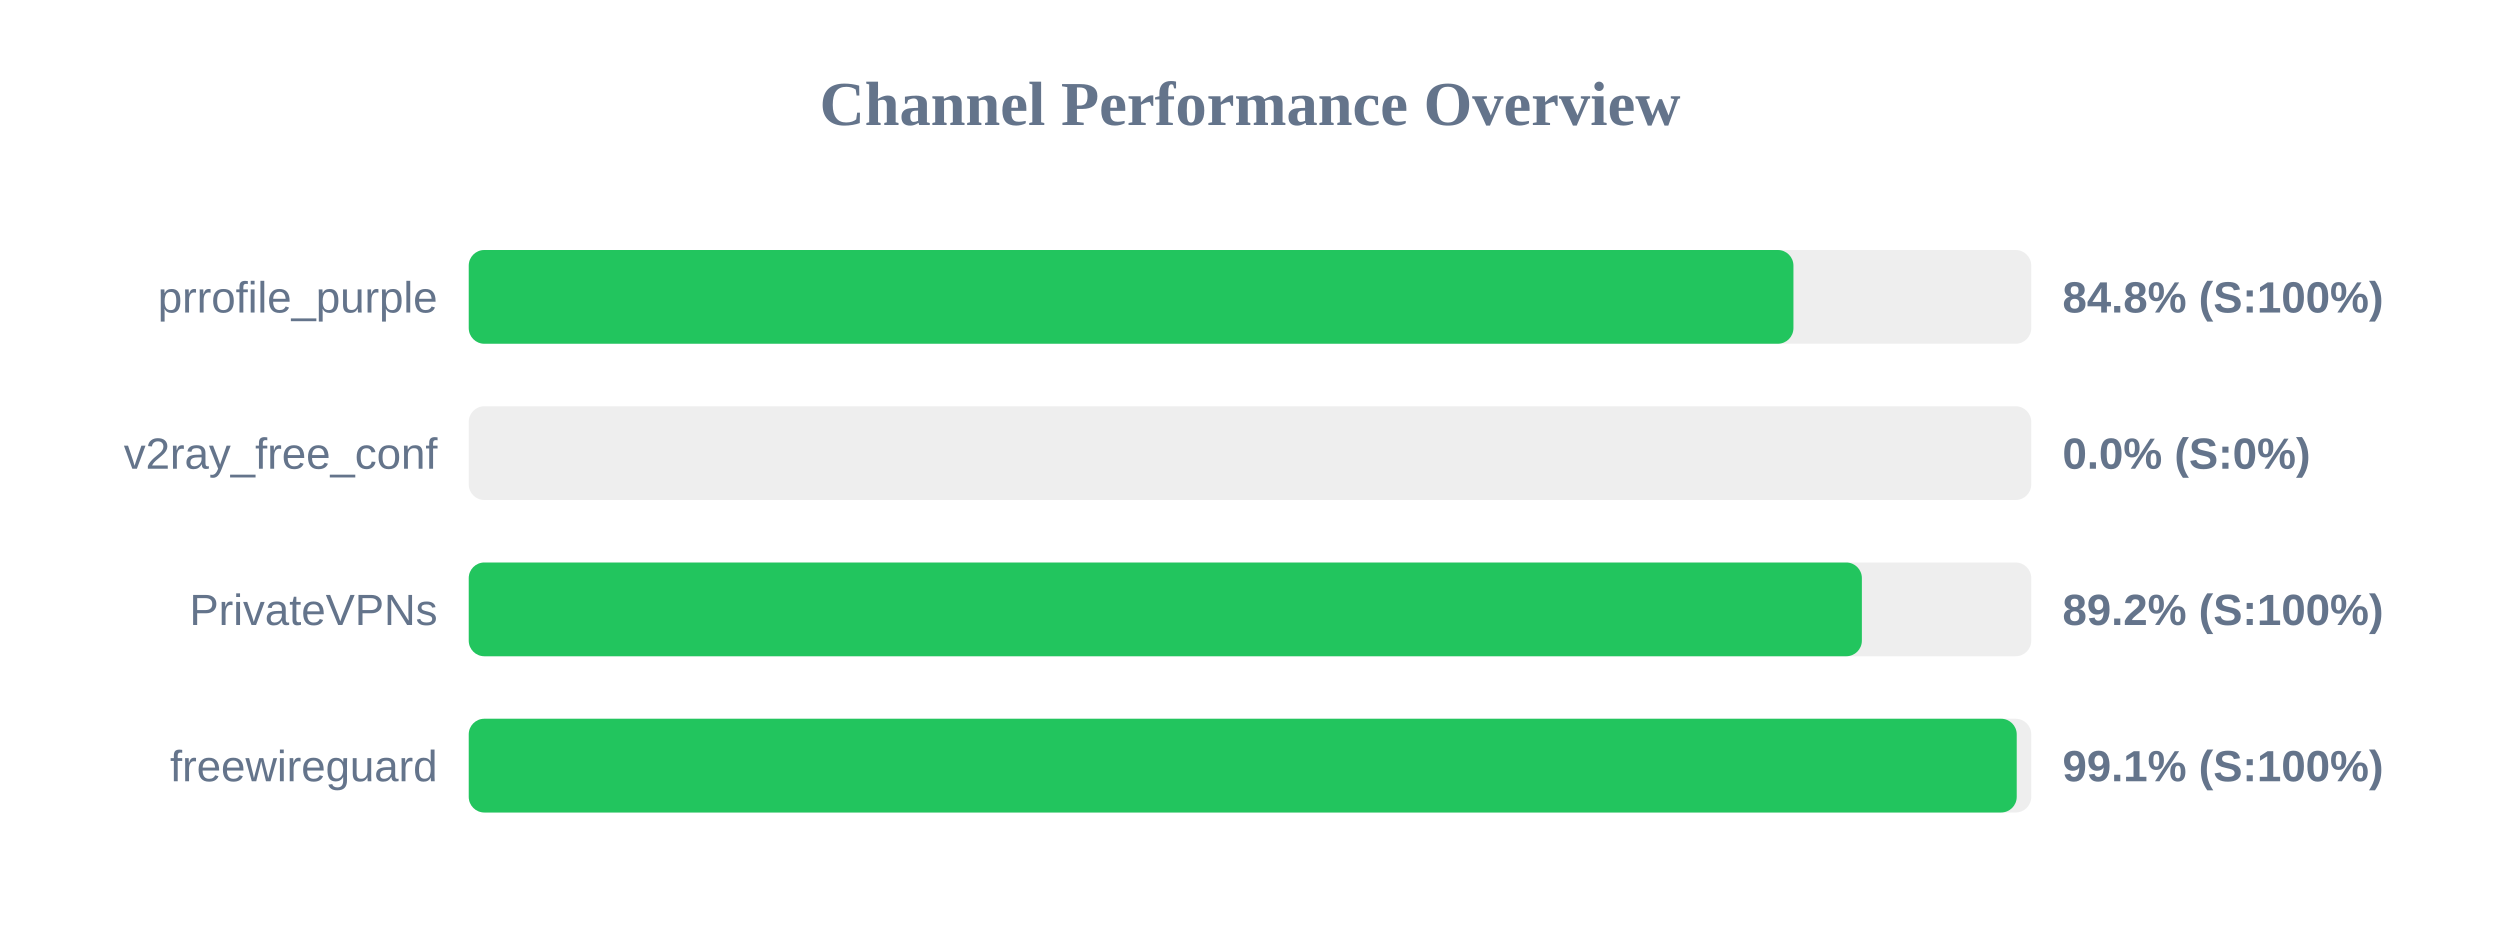
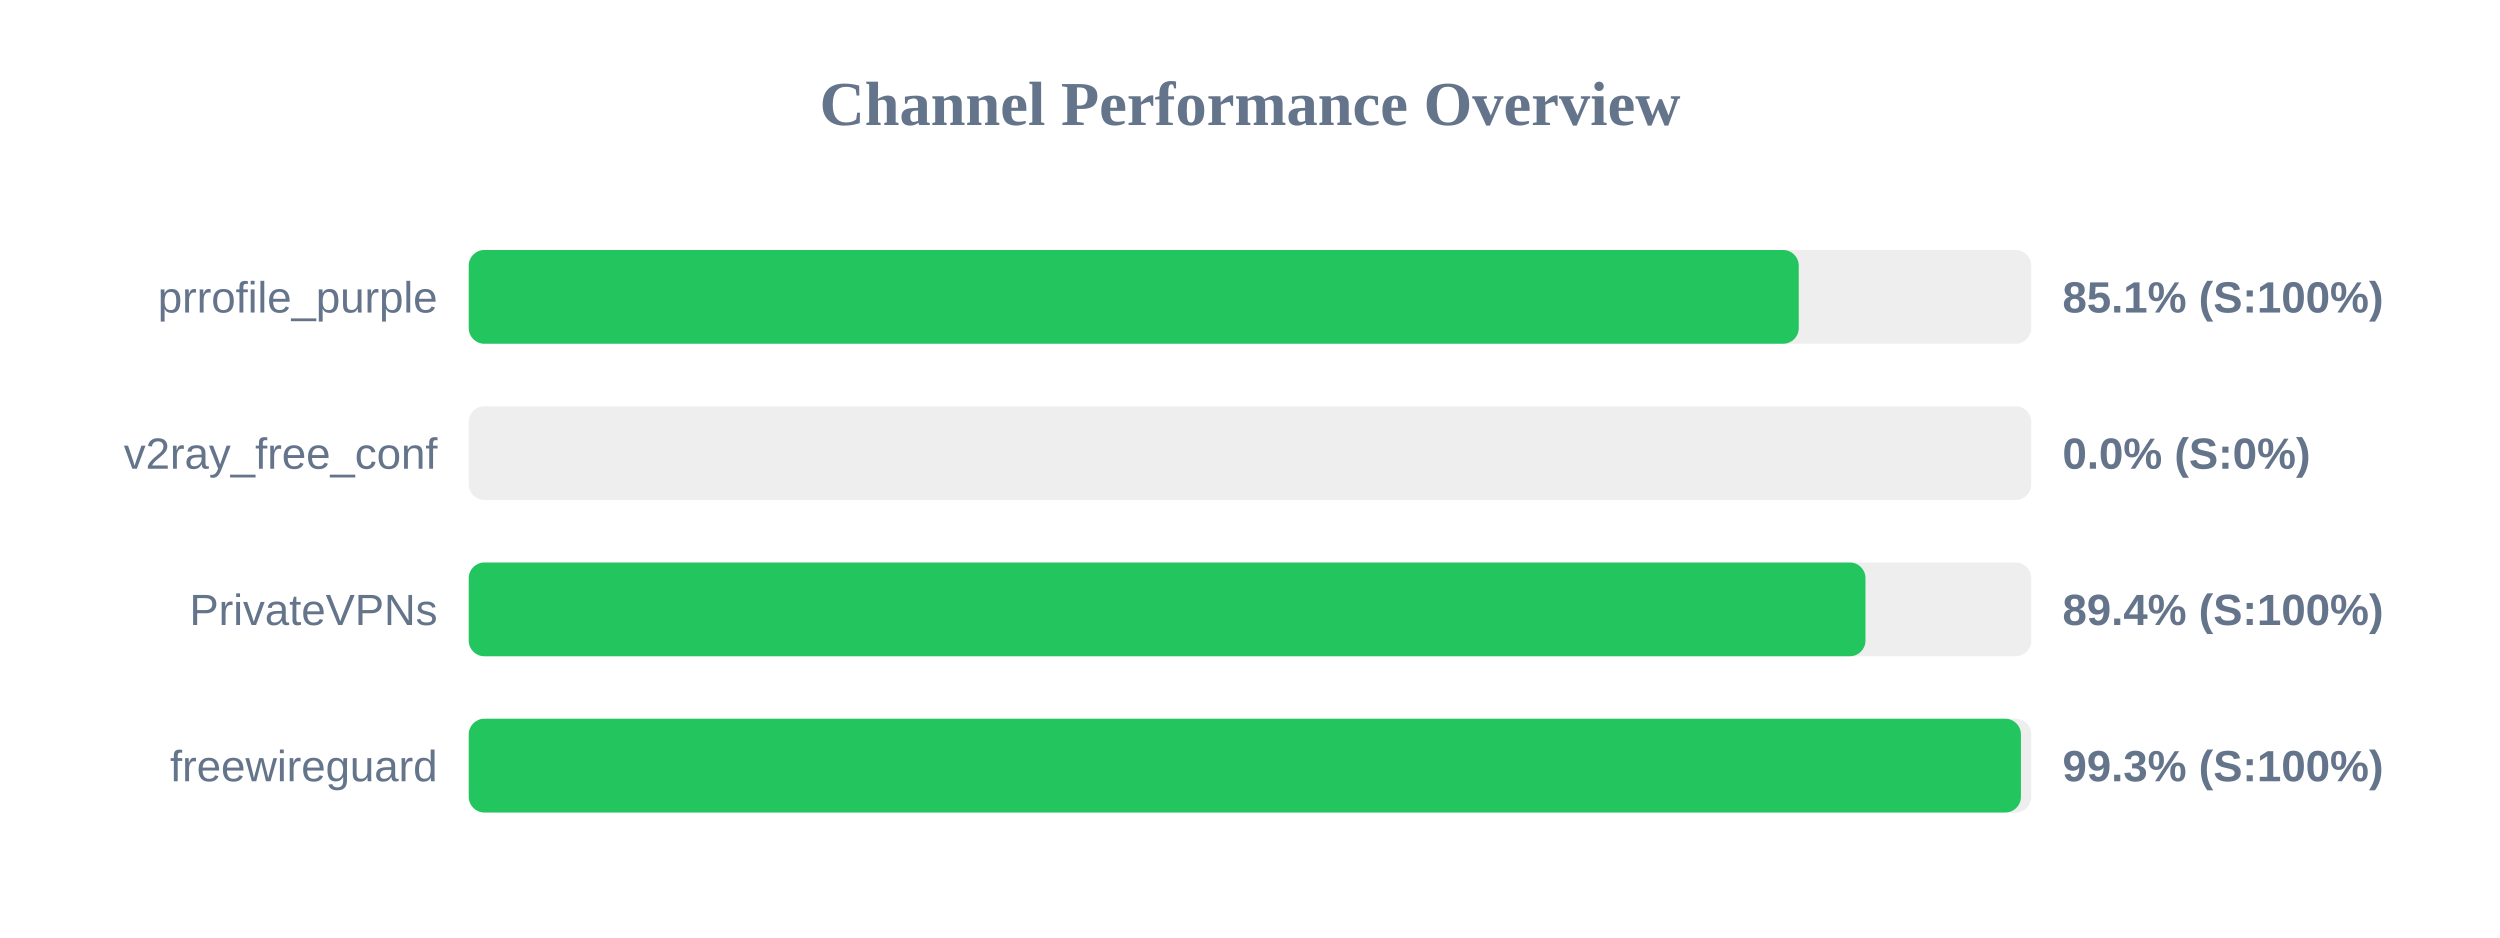
<svg xmlns="http://www.w3.org/2000/svg" width="800" height="300" version="1.1">
  <style>
        .row { font: 14px Arial; fill: #64748b; }
        .score { font: bold 14px Arial; fill: #64748b; }
    </style>
  <text x="400" y="40" text-anchor="middle" font-size="20px" font-weight="bold" fill="#64748b">Channel Performance Overview</text>
  <rect x="150" y="80" width="500" height="30" fill="#eee" rx="5" />
-   <rect x="150" y="80" width="423.9" height="30" fill="#22c55e" rx="5" />
+   <rect x="150" y="80" width="425.6" height="30" fill="#22c55e" rx="5" />
  <text x="140" y="100" text-anchor="end" class="row">prrofile_purple</text>
-   <text x="660" y="100" text-anchor="start" class="score">84.8% (S:100%)</text>
+   <text x="660" y="100" text-anchor="start" class="score">85.1% (S:100%)</text>
  <rect x="150" y="130" width="500" height="30" fill="#eee" rx="5" />
  <rect x="150" y="130" width="0.0" height="30" fill="#ef4444" rx="5" />
  <text x="140" y="150" text-anchor="end" class="row">v2ray_free_conf</text>
  <text x="660" y="150" text-anchor="start" class="score">0.0% (S:0%)</text>
  <rect x="150" y="180" width="500" height="30" fill="#eee" rx="5" />
-   <rect x="150" y="180" width="445.8" height="30" fill="#22c55e" rx="5" />
+   <rect x="150" y="180" width="446.95" height="30" fill="#22c55e" rx="5" />
  <text x="140" y="200" text-anchor="end" class="row">PrivateVPNs</text>
-   <text x="660" y="200" text-anchor="start" class="score">89.2% (S:100%)</text>
+   <text x="660" y="200" text-anchor="start" class="score">89.4% (S:100%)</text>
  <rect x="150" y="230" width="500" height="30" fill="#eee" rx="5" />
-   <rect x="150" y="230" width="495.35" height="30" fill="#22c55e" rx="5" />
+   <rect x="150" y="230" width="496.7" height="30" fill="#22c55e" rx="5" />
  <text x="140" y="250" text-anchor="end" class="row">freewireguard</text>
-   <text x="660" y="250" text-anchor="start" class="score">99.1% (S:100%)</text>
+   <text x="660" y="250" text-anchor="start" class="score">99.3% (S:100%)</text>
</svg>
